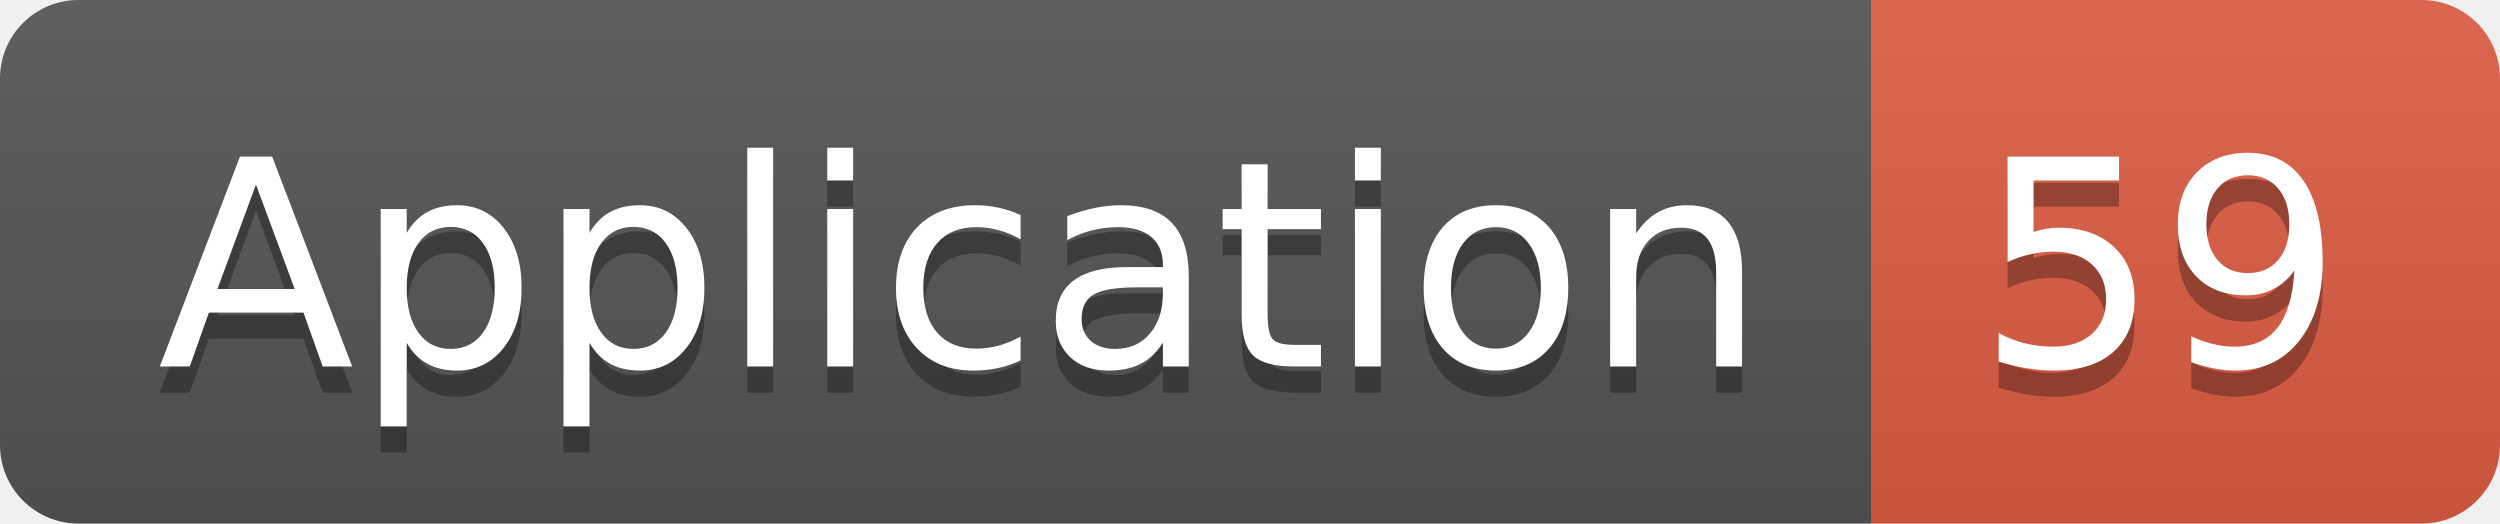
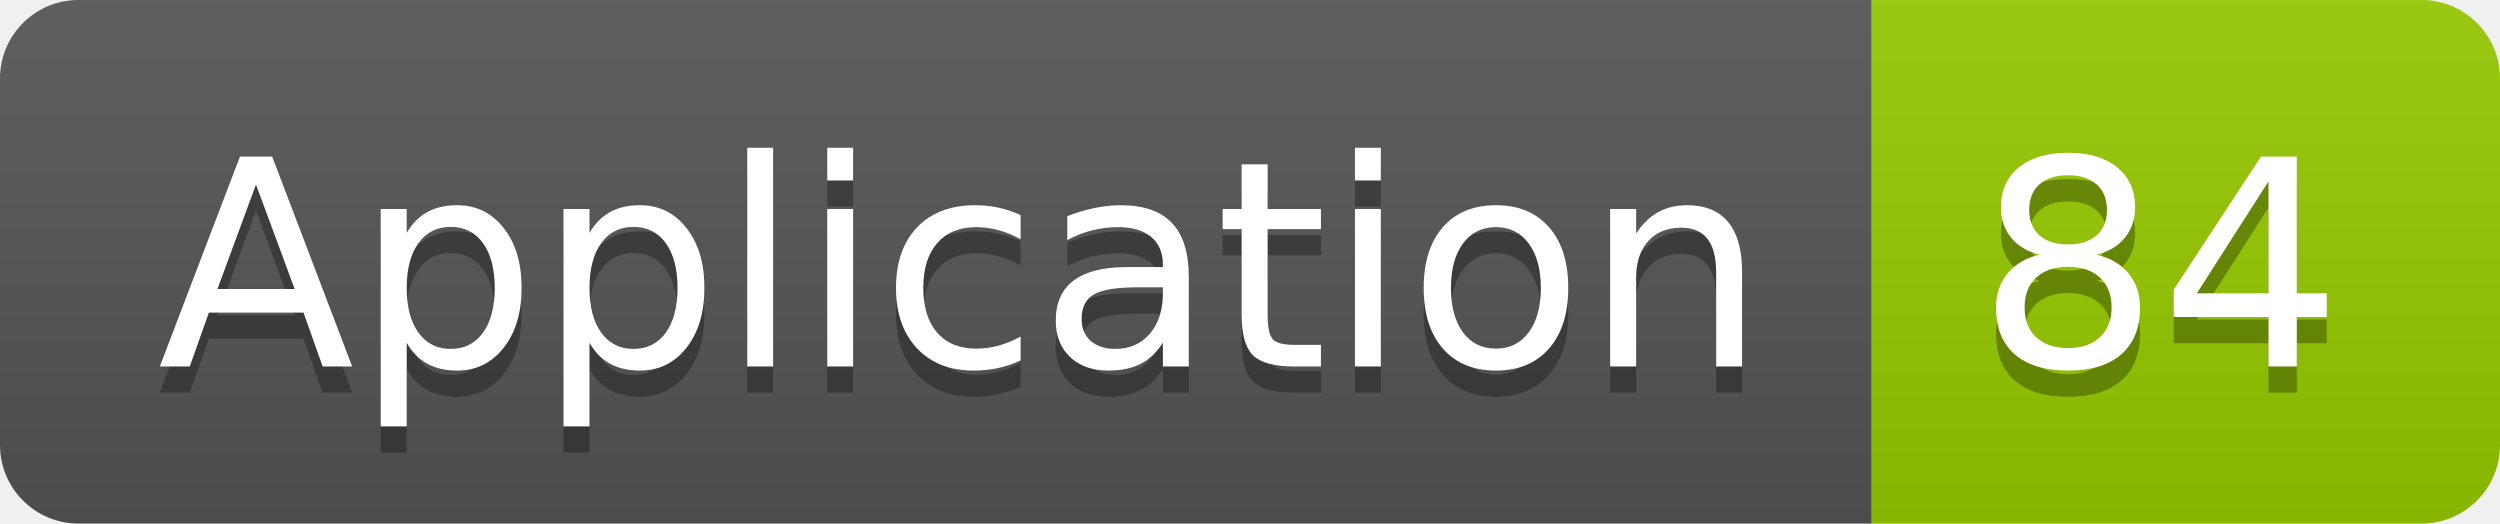
<svg xmlns="http://www.w3.org/2000/svg" width="95.5" height="20">
  <linearGradient id="smooth" x2="0" y2="100%">
    <stop offset="0" stop-color="#bbb" stop-opacity=".1" />
    <stop offset="1" stop-opacity=".1" />
  </linearGradient>
  <clipPath id="round">
    <rect width="95.5" height="20" rx="3" fill="#fff" />
  </clipPath>
  <g clip-path="url(#round)">
    <rect width="71.5" height="20" fill="#555" />
-     <rect x="71.5" width="24.0" height="20" fill="#e05d44" />
+     <rect x="71.5" width="24.0" height="20" fill="#97CA00" />
    <rect width="95.5" height="20" fill="url(#smooth)" />
  </g>
  <g fill="#fff" text-anchor="middle" font-family="DejaVu Sans,Verdana,Geneva,sans-serif" font-size="110">
    <text x="367.5" y="150" fill="#010101" fill-opacity=".3" transform="scale(0.1)" textLength="615.0" lengthAdjust="spacing">Application</text>
    <text x="367.5" y="140" transform="scale(0.1)" textLength="615.0" lengthAdjust="spacing">Application</text>
-     <text x="825.0" y="150" fill="#010101" fill-opacity=".3" transform="scale(0.1)" textLength="140.0" lengthAdjust="spacing">59</text>
-     <text x="825.0" y="140" transform="scale(0.1)" textLength="140.0" lengthAdjust="spacing">59</text>
+     <text x="825.0" y="150" fill="#010101" fill-opacity=".3" transform="scale(0.1)" textLength="140.0" lengthAdjust="spacing">84</text>
+     <text x="825.0" y="140" transform="scale(0.1)" textLength="140.0" lengthAdjust="spacing">84</text>
  </g>
</svg>
